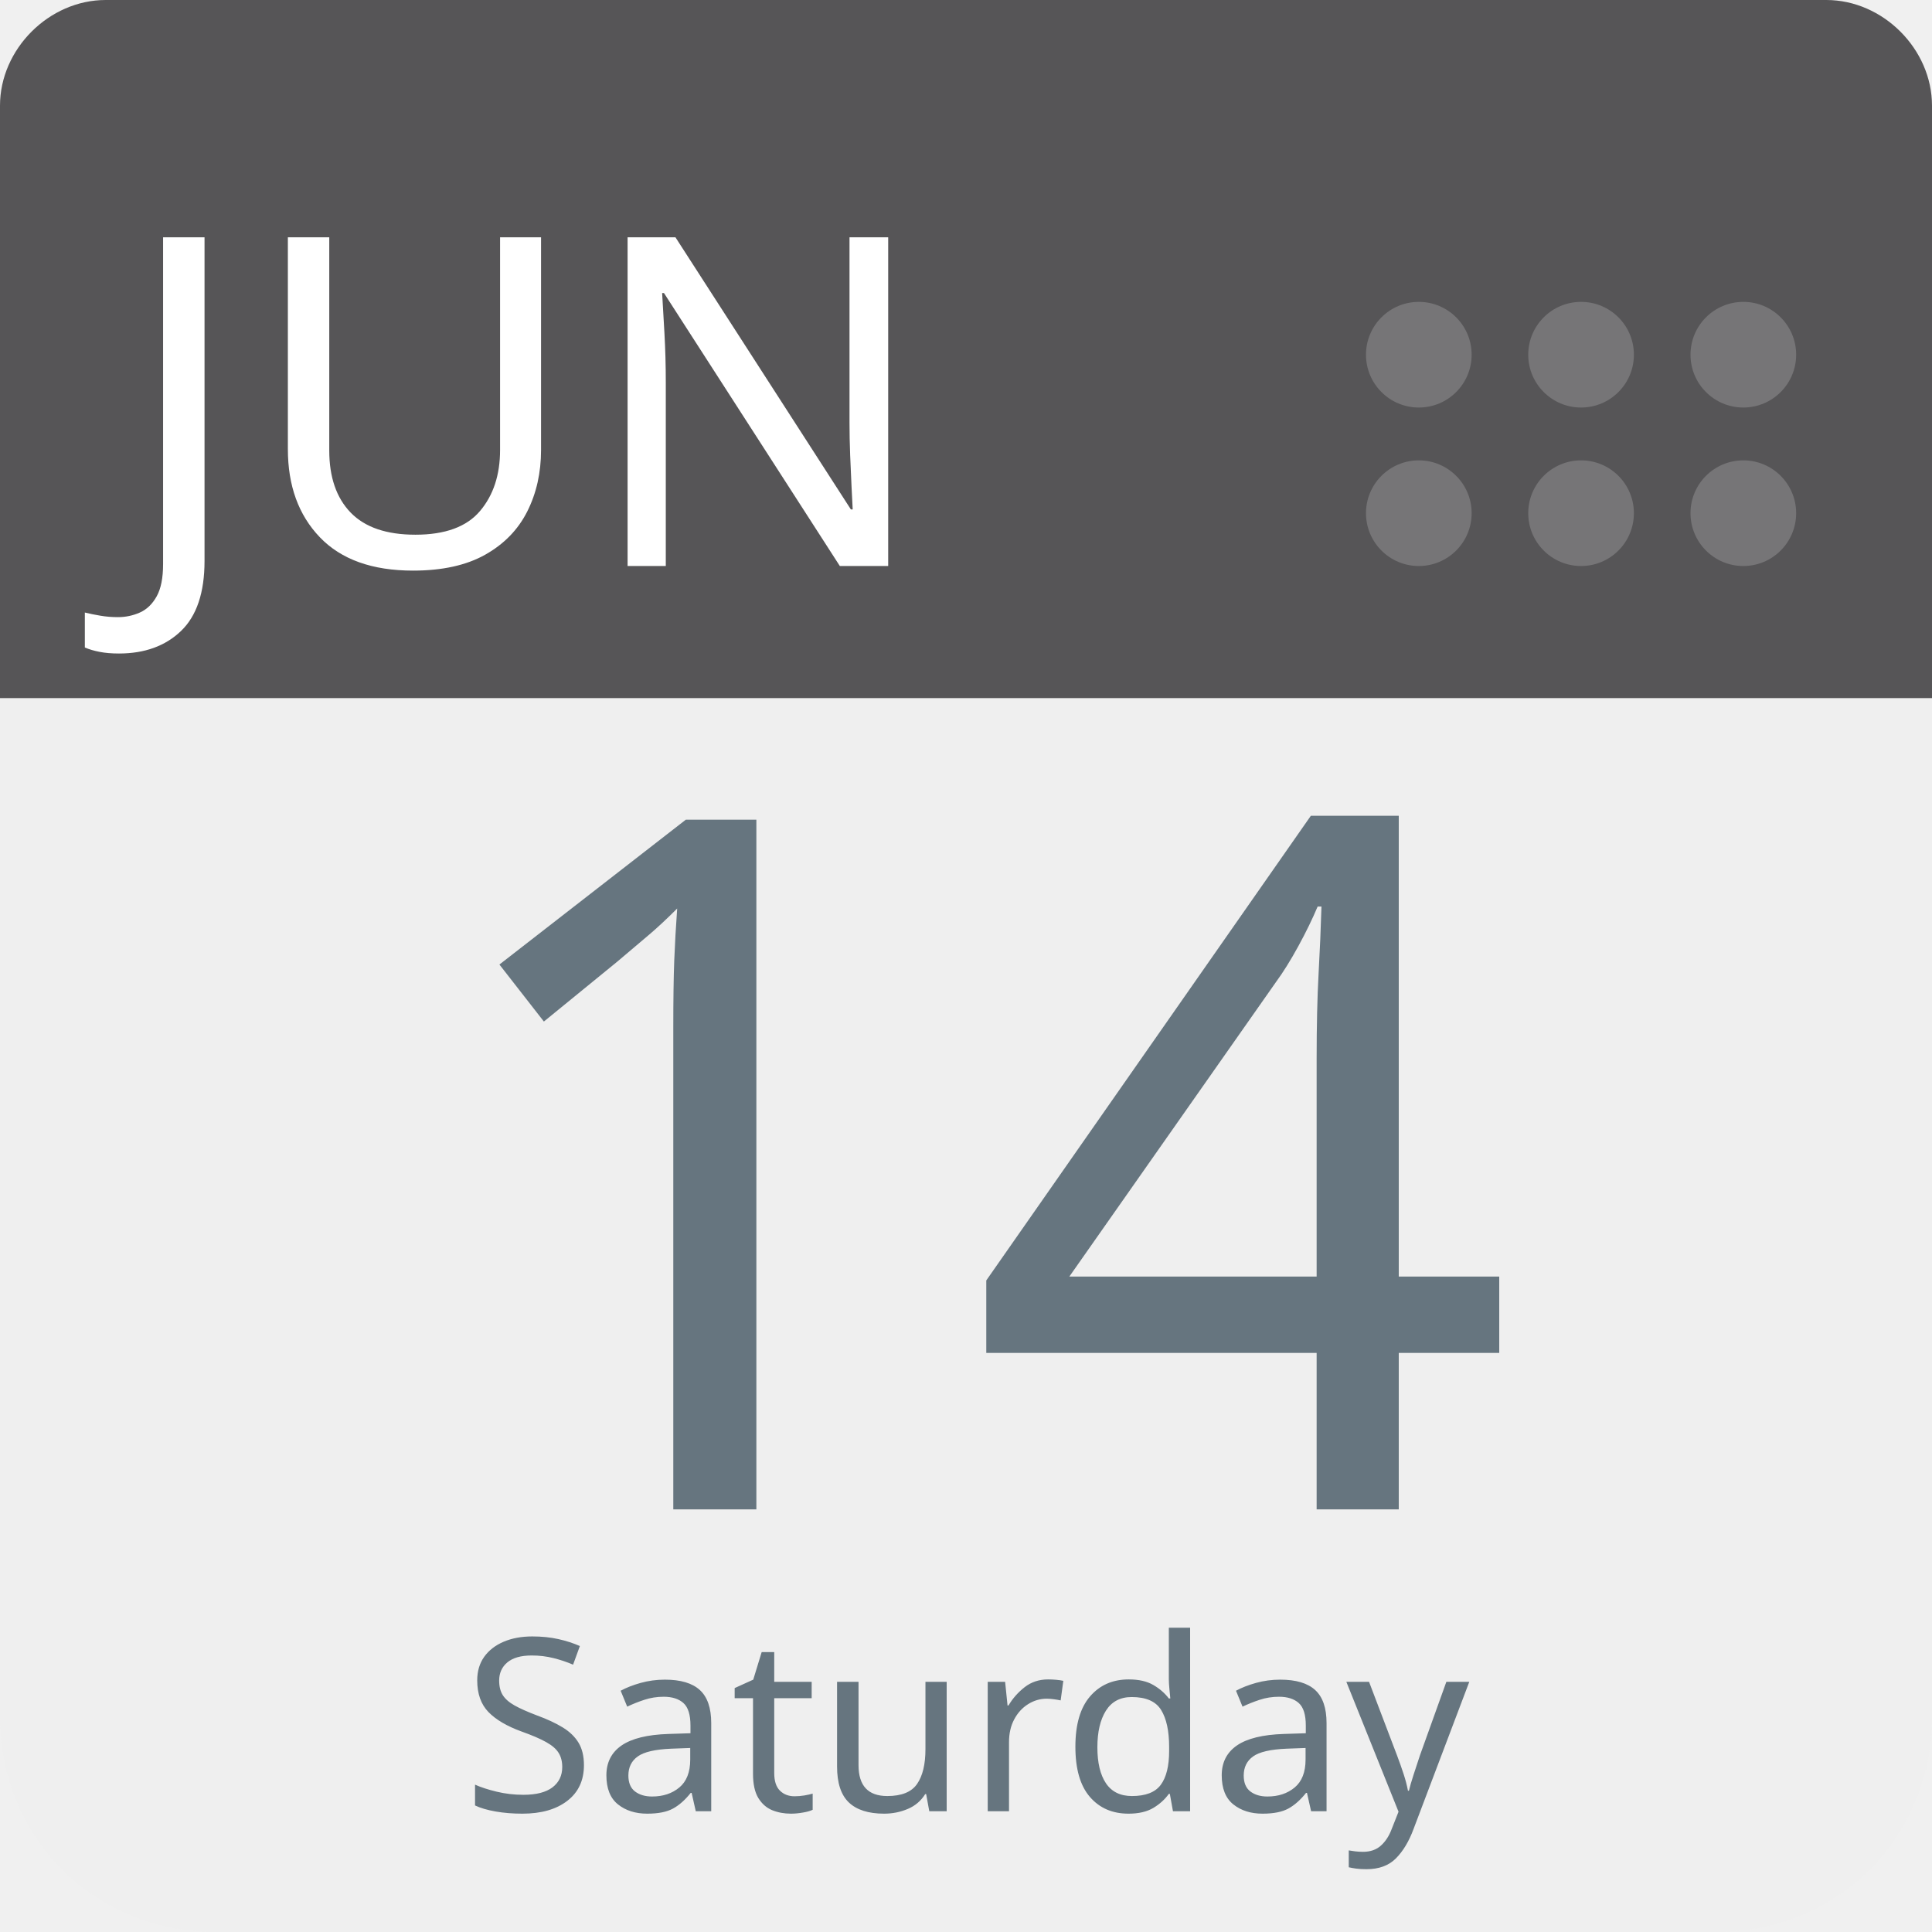
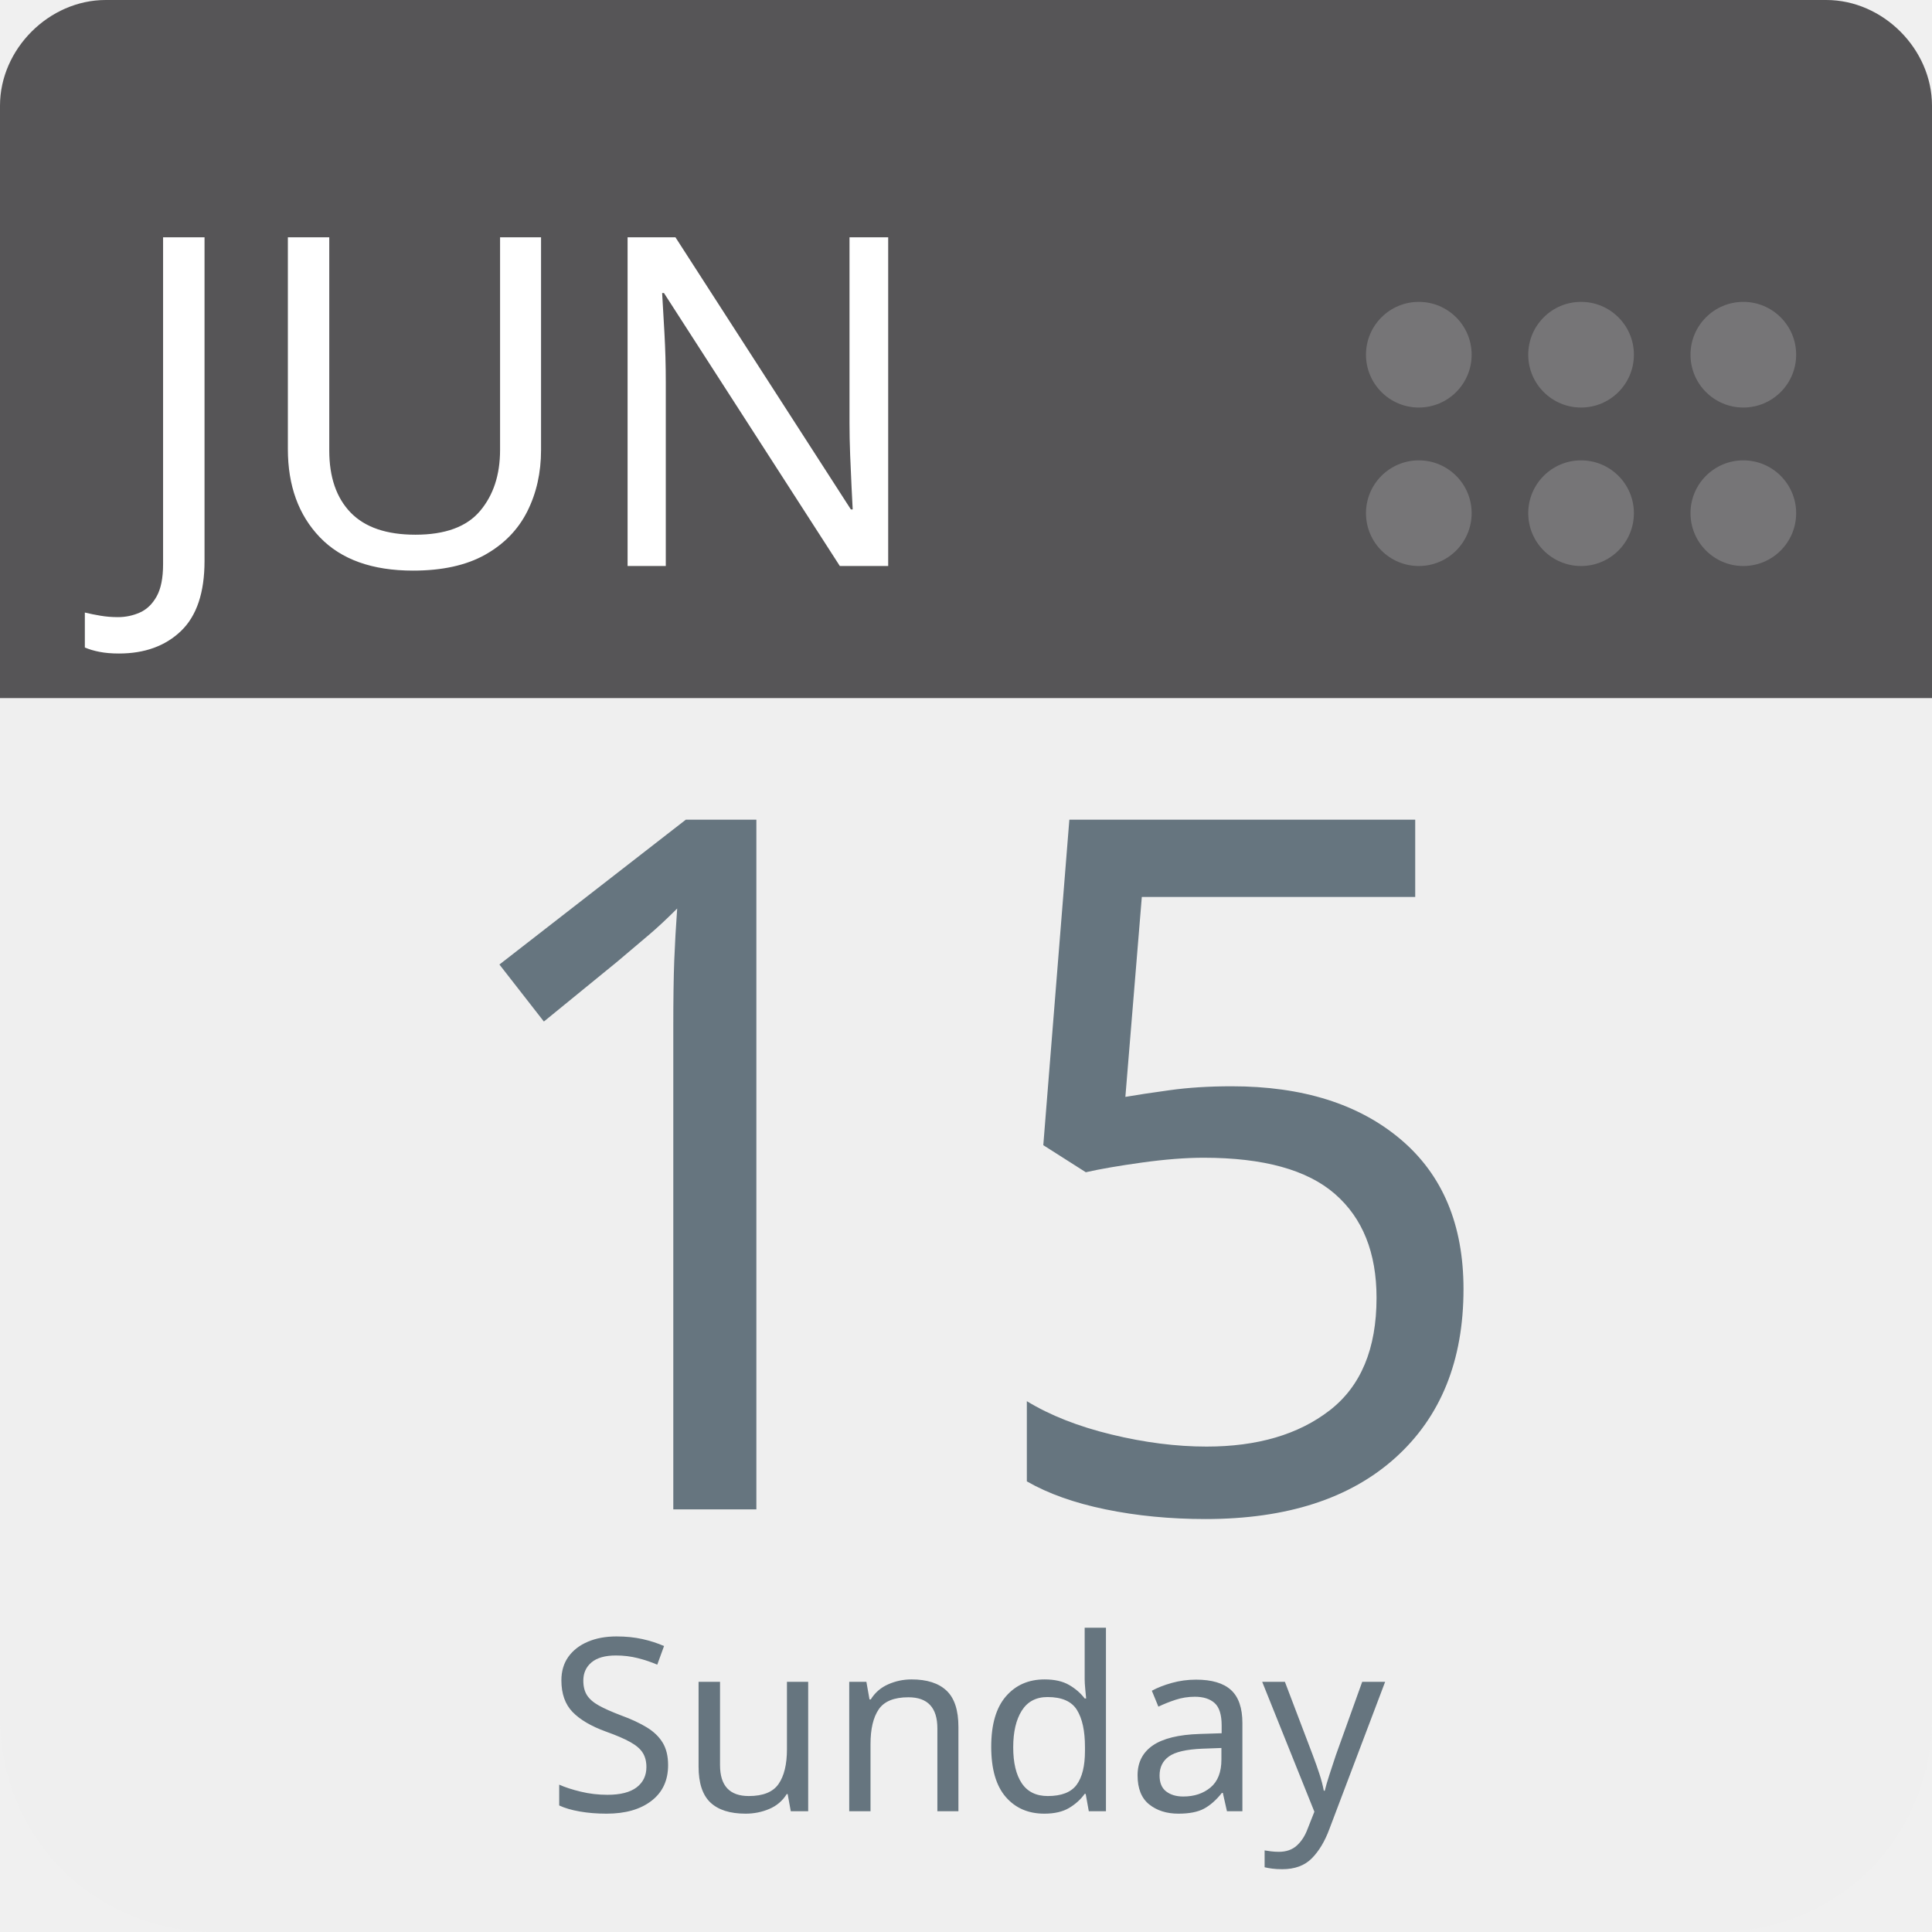
<svg xmlns="http://www.w3.org/2000/svg" aria-label="Calendar" role="img" viewBox="0 0 512 512" width="100%" height="100%" style="cursor: default">
      null
      <path d="m512,455c0,32 -25,57 -57,57l-398,0c-32,0 -57,-25 -57,-57l0,-327c0,-31 25,-57 57,-57l398,0c32,0 57,26 57,57l0,327z" fill="#efefef" />
  <path d="m484,0l-47,0l-409,0c-15,0 -28,13 -28,28l0,157l512,0l0,-157c0,-15 -13,-28 -28,-28z" fill="#565557" />
  <g fill="#767577">
    <circle cx="462" cy="136" r="14" />
    <circle cx="462" cy="94" r="14" />
    <circle cx="419" cy="136" r="14" />
    <circle cx="419" cy="94" r="14" />
    <circle cx="376" cy="136" r="14" />
    <circle cx="376" cy="94" r="14" />
  </g>
  <text id="month" x="32" y="150" fill="#fff" font-family="-apple-system, BlinkMacSystemFont, 'Noto Sans', 'Noto Sans CJK SC', 'Microsoft YaHei', sans-serif, 'Segoe UI', Roboto, 'Helvetica Neue', Arial" font-size="122px" style="text-anchor: left">JUN</text>
-   <text id="day" x="256" y="400" fill="#66757f" font-family="-apple-system, BlinkMacSystemFont, 'Noto Sans', 'Noto Sans CJK SC', 'Microsoft YaHei', sans-serif, 'Segoe UI', Roboto, 'Helvetica Neue', Arial" font-size="256px" style="text-anchor: middle">14</text>
-   <text id="weekday" x="256" y="480" fill="#66757f" font-family="-apple-system, BlinkMacSystemFont, 'Noto Sans', 'Noto Sans CJK SC', 'Microsoft YaHei', sans-serif, 'Segoe UI', Roboto, 'Helvetica Neue', Arial" font-size="64px" style="text-anchor: middle">Saturday</text>
+   <text id="day" x="256" y="400" fill="#66757f" font-family="-apple-system, BlinkMacSystemFont, 'Noto Sans', 'Noto Sans CJK SC', 'Microsoft YaHei', sans-serif, 'Segoe UI', Roboto, 'Helvetica Neue', Arial" font-size="256px" style="text-anchor: middle">15</text>
+   <text id="weekday" x="256" y="480" fill="#66757f" font-family="-apple-system, BlinkMacSystemFont, 'Noto Sans', 'Noto Sans CJK SC', 'Microsoft YaHei', sans-serif, 'Segoe UI', Roboto, 'Helvetica Neue', Arial" font-size="64px" style="text-anchor: middle">Sunday</text>
      null
    </svg>
